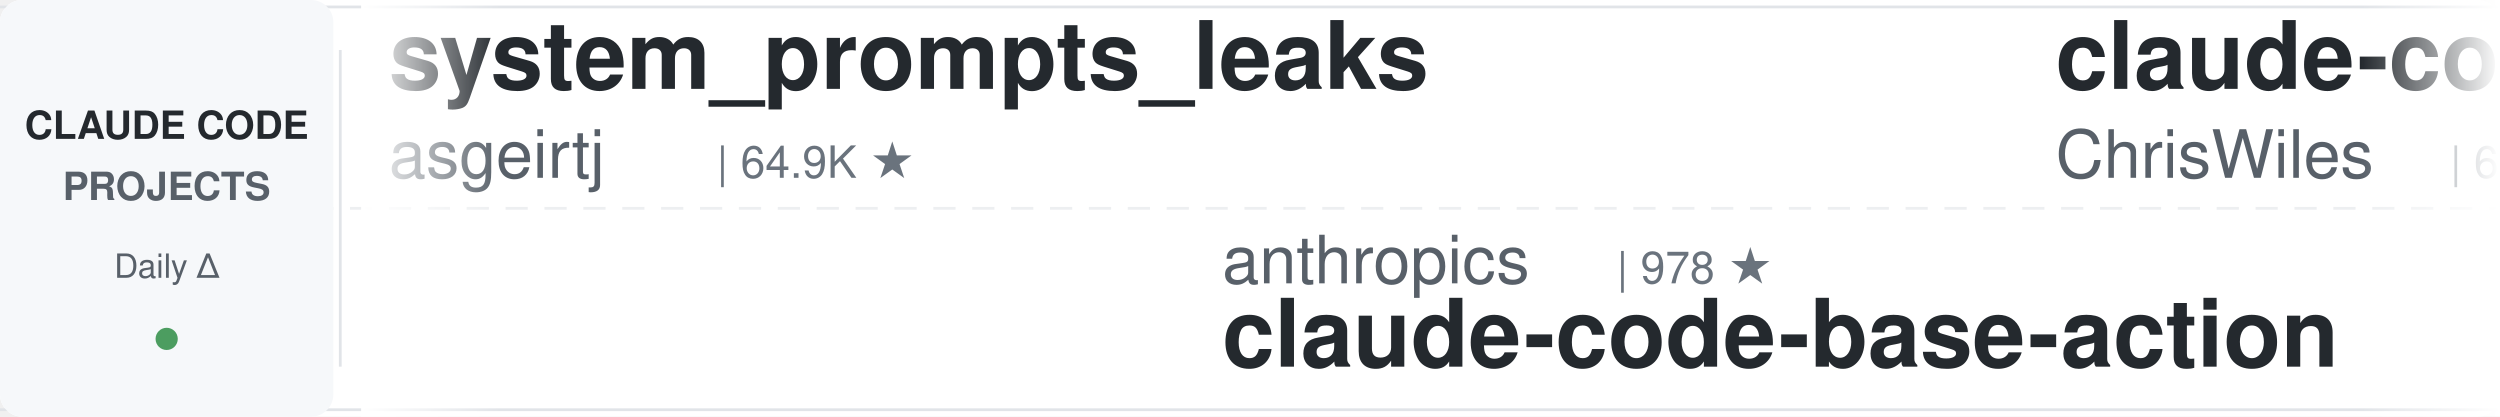
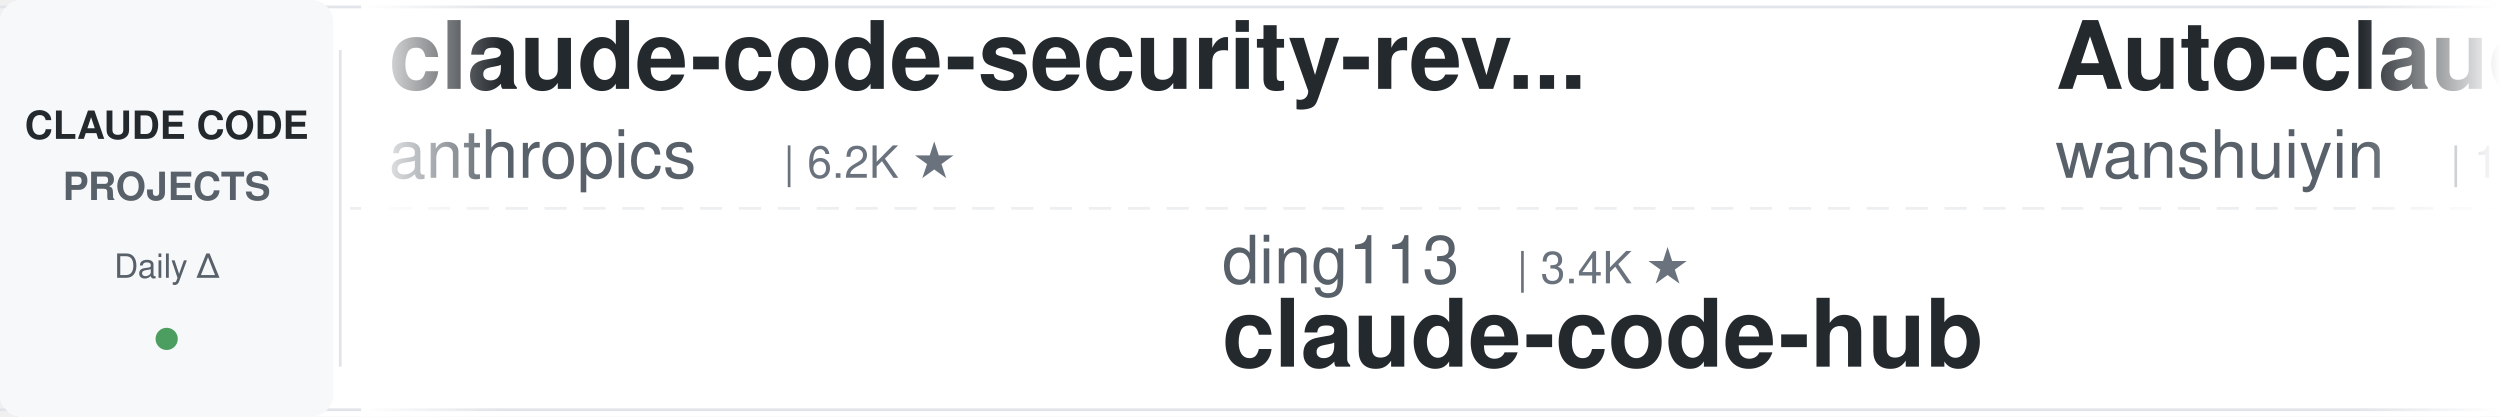
<svg xmlns="http://www.w3.org/2000/svg" width="900" height="150">
  <defs>
    <linearGradient id="leftFade" x1="0%" y1="0%" x2="100%" y2="0%">
      <stop offset="0%" style="stop-color:#ffffff;stop-opacity:1" />
      <stop offset="100%" style="stop-color:#ffffff;stop-opacity:0" />
    </linearGradient>
    <linearGradient id="rightFade" x1="0%" y1="0%" x2="100%" y2="0%">
      <stop offset="0%" style="stop-color:#ffffff;stop-opacity:0" />
      <stop offset="100%" style="stop-color:#ffffff;stop-opacity:1" />
    </linearGradient>
  </defs>
  <rect width="900" height="150" fill="#ffffff" rx="8" />
  <rect x="0" y="2" width="900" height="1" fill="#e1e4e8" />
  <rect x="0" y="147" width="900" height="1" fill="#e1e4e8" />
  <line x1="0" y1="75" x2="900" y2="75" stroke="#e1e4e8" stroke-width="1" stroke-dasharray="8 6" opacity="0.6" />
  <rect x="0" y="0" width="120" height="150" fill="#f6f8fa" rx="8" />
  <text x="60" y="50" font-family="-apple-system, BlinkMacSystemFont, 'Segoe UI', Helvetica, Arial, sans-serif" font-size="14" font-weight="600" fill="#24292e" text-anchor="middle">CLAUDE CODE</text>
  <text x="60" y="72" font-family="-apple-system, BlinkMacSystemFont, 'Segoe UI', Helvetica, Arial, sans-serif" font-size="14" font-weight="600" fill="#586069" text-anchor="middle">PROJECTS</text>
  <text x="60" y="100" font-family="-apple-system, BlinkMacSystemFont, 'Segoe UI', Helvetica, Arial, sans-serif" font-size="12" font-weight="500" fill="#586069" text-anchor="middle">Daily Δ</text>
  <circle cx="60" cy="122" r="4" fill="#22863a" opacity="0.8" />
  <rect x="122" y="18" width="1" height="114" fill="#e1e4e8" />
  <clipPath id="tickerClip">
    <rect x="130" y="0" width="770" height="150" />
  </clipPath>
  <g clip-path="url(#tickerClip)">
    <g id="tickerItems">
      <animateTransform attributeName="transform" attributeType="XML" type="translate" from="0 0" to="-3000 0" dur="54s" repeatCount="indefinite" />
      <g transform="translate(0, 0)">
-         <text x="140" y="32" font-family="-apple-system, BlinkMacSystemFont, 'Segoe UI', Helvetica, Arial, sans-serif" font-size="34" font-weight="600" fill="#24292e">system_prompts_leaks</text>
-         <text x="140" y="64" font-family="-apple-system, BlinkMacSystemFont, 'Segoe UI', Helvetica, Arial, sans-serif" font-size="24" font-weight="400" fill="#586069">asgeirtj</text>
-         <text x="258" y="64" font-family="-apple-system, BlinkMacSystemFont, 'Segoe UI', Helvetica, Arial, sans-serif" font-size="16" font-weight="500" fill="#6a737d">| 64.9K ★</text>
+         <text x="140" y="32" font-family="-apple-system, BlinkMacSystemFont, 'Segoe UI', Helvetica, Arial, sans-serif" font-size="34" font-weight="600" fill="#24292e">claude-code-security-rev...</text>
+         <text x="140" y="64" font-family="-apple-system, BlinkMacSystemFont, 'Segoe UI', Helvetica, Arial, sans-serif" font-size="24" font-weight="400" fill="#586069">anthropics</text>
+         <text x="282" y="64" font-family="-apple-system, BlinkMacSystemFont, 'Segoe UI', Helvetica, Arial, sans-serif" font-size="16" font-weight="500" fill="#6a737d">| 6.2K ★</text>
      </g>
      <g transform="translate(300, 0)">
-         <text x="140" y="102" font-family="-apple-system, BlinkMacSystemFont, 'Segoe UI', Helvetica, Arial, sans-serif" font-size="24" font-weight="400" fill="#586069">anthropics</text>
-         <text x="282" y="102" font-family="-apple-system, BlinkMacSystemFont, 'Segoe UI', Helvetica, Arial, sans-serif" font-size="16" font-weight="500" fill="#6a737d">| 978 ★</text>
-         <text x="140" y="132" font-family="-apple-system, BlinkMacSystemFont, 'Segoe UI', Helvetica, Arial, sans-serif" font-size="34" font-weight="600" fill="#24292e">claude-code-base-action</text>
+         <text x="140" y="102" font-family="-apple-system, BlinkMacSystemFont, 'Segoe UI', Helvetica, Arial, sans-serif" font-size="24" font-weight="400" fill="#586069">ding113</text>
+         <text x="246" y="102" font-family="-apple-system, BlinkMacSystemFont, 'Segoe UI', Helvetica, Arial, sans-serif" font-size="16" font-weight="500" fill="#6a737d">| 3.4K ★</text>
+         <text x="140" y="132" font-family="-apple-system, BlinkMacSystemFont, 'Segoe UI', Helvetica, Arial, sans-serif" font-size="34" font-weight="600" fill="#24292e">claude-code-hub</text>
      </g>
      <g transform="translate(600, 0)">
-         <text x="140" y="32" font-family="-apple-system, BlinkMacSystemFont, 'Segoe UI', Helvetica, Arial, sans-serif" font-size="34" font-weight="600" fill="#24292e">claude-code-showcase</text>
-         <text x="140" y="64" font-family="-apple-system, BlinkMacSystemFont, 'Segoe UI', Helvetica, Arial, sans-serif" font-size="24" font-weight="400" fill="#586069">ChrisWiles</text>
-         <text x="282" y="64" font-family="-apple-system, BlinkMacSystemFont, 'Segoe UI', Helvetica, Arial, sans-serif" font-size="16" font-weight="500" fill="#6a737d">| 6.1K ★</text>
+         <text x="140" y="32" font-family="-apple-system, BlinkMacSystemFont, 'Segoe UI', Helvetica, Arial, sans-serif" font-size="34" font-weight="600" fill="#24292e">Auto-claude-code-researc...</text>
+         <text x="140" y="64" font-family="-apple-system, BlinkMacSystemFont, 'Segoe UI', Helvetica, Arial, sans-serif" font-size="24" font-weight="400" fill="#586069">wanshuiyin</text>
+         <text x="282" y="64" font-family="-apple-system, BlinkMacSystemFont, 'Segoe UI', Helvetica, Arial, sans-serif" font-size="16" font-weight="500" fill="#6a737d">| 16.0K ★</text>
      </g>
      <g transform="translate(900, 0)">
-         <text x="140" y="102" font-family="-apple-system, BlinkMacSystemFont, 'Segoe UI', Helvetica, Arial, sans-serif" font-size="24" font-weight="400" fill="#586069">fuergaosi233</text>
-         <text x="306" y="102" font-family="-apple-system, BlinkMacSystemFont, 'Segoe UI', Helvetica, Arial, sans-serif" font-size="16" font-weight="500" fill="#6a737d">| 2.8K ★</text>
+         <text x="140" y="102" font-family="-apple-system, BlinkMacSystemFont, 'Segoe UI', Helvetica, Arial, sans-serif" font-size="24" font-weight="400" fill="#586069">1rgs</text>
+         <text x="210" y="102" font-family="-apple-system, BlinkMacSystemFont, 'Segoe UI', Helvetica, Arial, sans-serif" font-size="16" font-weight="500" fill="#6a737d">| 3.7K ★</text>
        <text x="140" y="132" font-family="-apple-system, BlinkMacSystemFont, 'Segoe UI', Helvetica, Arial, sans-serif" font-size="34" font-weight="600" fill="#24292e">claude-code-proxy</text>
      </g>
      <g transform="translate(1200, 0)">
-         <text x="140" y="32" font-family="-apple-system, BlinkMacSystemFont, 'Segoe UI', Helvetica, Arial, sans-serif" font-size="34" font-weight="600" fill="#24292e">claude-code-hub</text>
-         <text x="140" y="64" font-family="-apple-system, BlinkMacSystemFont, 'Segoe UI', Helvetica, Arial, sans-serif" font-size="24" font-weight="400" fill="#586069">ding113</text>
-         <text x="246" y="64" font-family="-apple-system, BlinkMacSystemFont, 'Segoe UI', Helvetica, Arial, sans-serif" font-size="16" font-weight="500" fill="#6a737d">| 3.4K ★</text>
-       </g>
-       <g transform="translate(1500, 0)">
-         <text x="140" y="102" font-family="-apple-system, BlinkMacSystemFont, 'Segoe UI', Helvetica, Arial, sans-serif" font-size="24" font-weight="400" fill="#586069">digitalsamba</text>
-         <text x="306" y="102" font-family="-apple-system, BlinkMacSystemFont, 'Segoe UI', Helvetica, Arial, sans-serif" font-size="16" font-weight="500" fill="#6a737d">| 2.1K ★</text>
-         <text x="140" y="132" font-family="-apple-system, BlinkMacSystemFont, 'Segoe UI', Helvetica, Arial, sans-serif" font-size="34" font-weight="600" fill="#24292e">claude-code-video-toolki...</text>
-       </g>
-       <g transform="translate(1800, 0)">
-         <text x="140" y="32" font-family="-apple-system, BlinkMacSystemFont, 'Segoe UI', Helvetica, Arial, sans-serif" font-size="34" font-weight="600" fill="#24292e">Claude-Code-Usage-Monito...</text>
-         <text x="140" y="64" font-family="-apple-system, BlinkMacSystemFont, 'Segoe UI', Helvetica, Arial, sans-serif" font-size="24" font-weight="400" fill="#586069">Maciek-roboblog</text>
-         <text x="342" y="64" font-family="-apple-system, BlinkMacSystemFont, 'Segoe UI', Helvetica, Arial, sans-serif" font-size="16" font-weight="500" fill="#6a737d">| 8.7K ★</text>
-       </g>
-       <g transform="translate(2100, 0)">
-         <text x="140" y="102" font-family="-apple-system, BlinkMacSystemFont, 'Segoe UI', Helvetica, Arial, sans-serif" font-size="24" font-weight="400" fill="#586069">Pimzino</text>
-         <text x="246" y="102" font-family="-apple-system, BlinkMacSystemFont, 'Segoe UI', Helvetica, Arial, sans-serif" font-size="16" font-weight="500" fill="#6a737d">| 3.9K ★</text>
-         <text x="140" y="132" font-family="-apple-system, BlinkMacSystemFont, 'Segoe UI', Helvetica, Arial, sans-serif" font-size="34" font-weight="600" fill="#24292e">claude-code-spec-workflo...</text>
-       </g>
-       <g transform="translate(2400, 0)">
        <text x="140" y="32" font-family="-apple-system, BlinkMacSystemFont, 'Segoe UI', Helvetica, Arial, sans-serif" font-size="34" font-weight="600" fill="#24292e">awesome-claude-code-tool...</text>
        <text x="140" y="64" font-family="-apple-system, BlinkMacSystemFont, 'Segoe UI', Helvetica, Arial, sans-serif" font-size="24" font-weight="400" fill="#586069">rohitg00</text>
        <text x="258" y="64" font-family="-apple-system, BlinkMacSystemFont, 'Segoe UI', Helvetica, Arial, sans-serif" font-size="16" font-weight="500" fill="#6a737d">| 2.6K ★</text>
      </g>
+       <g transform="translate(1500, 0)">
+         <text x="140" y="102" font-family="-apple-system, BlinkMacSystemFont, 'Segoe UI', Helvetica, Arial, sans-serif" font-size="24" font-weight="400" fill="#586069">repowise-dev</text>
+         <text x="306" y="102" font-family="-apple-system, BlinkMacSystemFont, 'Segoe UI', Helvetica, Arial, sans-serif" font-size="16" font-weight="500" fill="#6a737d">| 1.2K ★</text>
+         <text x="140" y="132" font-family="-apple-system, BlinkMacSystemFont, 'Segoe UI', Helvetica, Arial, sans-serif" font-size="34" font-weight="600" fill="#24292e">claude-code-prompts</text>
+       </g>
+       <g transform="translate(1800, 0)">
+         <text x="140" y="32" font-family="-apple-system, BlinkMacSystemFont, 'Segoe UI', Helvetica, Arial, sans-serif" font-size="34" font-weight="600" fill="#24292e">Claude-Code-Game-Studios</text>
+         <text x="140" y="64" font-family="-apple-system, BlinkMacSystemFont, 'Segoe UI', Helvetica, Arial, sans-serif" font-size="24" font-weight="400" fill="#586069">Donchitos</text>
+         <text x="270" y="64" font-family="-apple-system, BlinkMacSystemFont, 'Segoe UI', Helvetica, Arial, sans-serif" font-size="16" font-weight="500" fill="#6a737d">| 25.0K ★</text>
+       </g>
+       <g transform="translate(2100, 0)">
+         <text x="140" y="102" font-family="-apple-system, BlinkMacSystemFont, 'Segoe UI', Helvetica, Arial, sans-serif" font-size="24" font-weight="400" fill="#586069">WorldFlowAI</text>
+         <text x="294" y="102" font-family="-apple-system, BlinkMacSystemFont, 'Segoe UI', Helvetica, Arial, sans-serif" font-size="16" font-weight="500" fill="#6a737d">| 2.8K ★</text>
+         <text x="140" y="132" font-family="-apple-system, BlinkMacSystemFont, 'Segoe UI', Helvetica, Arial, sans-serif" font-size="34" font-weight="600" fill="#24292e">everything-claude-code</text>
+       </g>
+       <g transform="translate(2400, 0)">
+         <text x="140" y="32" font-family="-apple-system, BlinkMacSystemFont, 'Segoe UI', Helvetica, Arial, sans-serif" font-size="34" font-weight="600" fill="#24292e">Open-ClaudeCode</text>
+         <text x="140" y="64" font-family="-apple-system, BlinkMacSystemFont, 'Segoe UI', Helvetica, Arial, sans-serif" font-size="24" font-weight="400" fill="#586069">LING71671</text>
+         <text x="270" y="64" font-family="-apple-system, BlinkMacSystemFont, 'Segoe UI', Helvetica, Arial, sans-serif" font-size="16" font-weight="500" fill="#6a737d">| 949 ★</text>
+       </g>
      <g transform="translate(2700, 0)">
-         <text x="140" y="102" font-family="-apple-system, BlinkMacSystemFont, 'Segoe UI', Helvetica, Arial, sans-serif" font-size="24" font-weight="400" fill="#586069">nicedreamzapp</text>
-         <text x="318" y="102" font-family="-apple-system, BlinkMacSystemFont, 'Segoe UI', Helvetica, Arial, sans-serif" font-size="16" font-weight="500" fill="#6a737d">| 3.3K ★</text>
-         <text x="140" y="132" font-family="-apple-system, BlinkMacSystemFont, 'Segoe UI', Helvetica, Arial, sans-serif" font-size="34" font-weight="600" fill="#24292e">claude-code-local</text>
+         <text x="140" y="102" font-family="-apple-system, BlinkMacSystemFont, 'Segoe UI', Helvetica, Arial, sans-serif" font-size="24" font-weight="400" fill="#586069">pedrohcgs</text>
+         <text x="270" y="102" font-family="-apple-system, BlinkMacSystemFont, 'Segoe UI', Helvetica, Arial, sans-serif" font-size="16" font-weight="500" fill="#6a737d">| 1.6K ★</text>
+         <text x="140" y="132" font-family="-apple-system, BlinkMacSystemFont, 'Segoe UI', Helvetica, Arial, sans-serif" font-size="34" font-weight="600" fill="#24292e">claude-code-my-workflow</text>
      </g>
      <g transform="translate(3000, 0)">
-         <text x="140" y="32" font-family="-apple-system, BlinkMacSystemFont, 'Segoe UI', Helvetica, Arial, sans-serif" font-size="34" font-weight="600" fill="#24292e">system_prompts_leaks</text>
-         <text x="140" y="64" font-family="-apple-system, BlinkMacSystemFont, 'Segoe UI', Helvetica, Arial, sans-serif" font-size="24" font-weight="400" fill="#586069">asgeirtj</text>
-         <text x="258" y="64" font-family="-apple-system, BlinkMacSystemFont, 'Segoe UI', Helvetica, Arial, sans-serif" font-size="16" font-weight="500" fill="#6a737d">| 64.9K ★</text>
+         <text x="140" y="32" font-family="-apple-system, BlinkMacSystemFont, 'Segoe UI', Helvetica, Arial, sans-serif" font-size="34" font-weight="600" fill="#24292e">claude-code-security-rev...</text>
+         <text x="140" y="64" font-family="-apple-system, BlinkMacSystemFont, 'Segoe UI', Helvetica, Arial, sans-serif" font-size="24" font-weight="400" fill="#586069">anthropics</text>
+         <text x="282" y="64" font-family="-apple-system, BlinkMacSystemFont, 'Segoe UI', Helvetica, Arial, sans-serif" font-size="16" font-weight="500" fill="#6a737d">| 6.2K ★</text>
      </g>
      <g transform="translate(3300, 0)">
-         <text x="140" y="102" font-family="-apple-system, BlinkMacSystemFont, 'Segoe UI', Helvetica, Arial, sans-serif" font-size="24" font-weight="400" fill="#586069">anthropics</text>
-         <text x="282" y="102" font-family="-apple-system, BlinkMacSystemFont, 'Segoe UI', Helvetica, Arial, sans-serif" font-size="16" font-weight="500" fill="#6a737d">| 978 ★</text>
-         <text x="140" y="132" font-family="-apple-system, BlinkMacSystemFont, 'Segoe UI', Helvetica, Arial, sans-serif" font-size="34" font-weight="600" fill="#24292e">claude-code-base-action</text>
+         <text x="140" y="102" font-family="-apple-system, BlinkMacSystemFont, 'Segoe UI', Helvetica, Arial, sans-serif" font-size="24" font-weight="400" fill="#586069">ding113</text>
+         <text x="246" y="102" font-family="-apple-system, BlinkMacSystemFont, 'Segoe UI', Helvetica, Arial, sans-serif" font-size="16" font-weight="500" fill="#6a737d">| 3.4K ★</text>
+         <text x="140" y="132" font-family="-apple-system, BlinkMacSystemFont, 'Segoe UI', Helvetica, Arial, sans-serif" font-size="34" font-weight="600" fill="#24292e">claude-code-hub</text>
      </g>
      <g transform="translate(3600, 0)">
-         <text x="140" y="32" font-family="-apple-system, BlinkMacSystemFont, 'Segoe UI', Helvetica, Arial, sans-serif" font-size="34" font-weight="600" fill="#24292e">claude-code-showcase</text>
-         <text x="140" y="64" font-family="-apple-system, BlinkMacSystemFont, 'Segoe UI', Helvetica, Arial, sans-serif" font-size="24" font-weight="400" fill="#586069">ChrisWiles</text>
-         <text x="282" y="64" font-family="-apple-system, BlinkMacSystemFont, 'Segoe UI', Helvetica, Arial, sans-serif" font-size="16" font-weight="500" fill="#6a737d">| 6.1K ★</text>
+         <text x="140" y="32" font-family="-apple-system, BlinkMacSystemFont, 'Segoe UI', Helvetica, Arial, sans-serif" font-size="34" font-weight="600" fill="#24292e">Auto-claude-code-researc...</text>
+         <text x="140" y="64" font-family="-apple-system, BlinkMacSystemFont, 'Segoe UI', Helvetica, Arial, sans-serif" font-size="24" font-weight="400" fill="#586069">wanshuiyin</text>
+         <text x="282" y="64" font-family="-apple-system, BlinkMacSystemFont, 'Segoe UI', Helvetica, Arial, sans-serif" font-size="16" font-weight="500" fill="#6a737d">| 16.0K ★</text>
      </g>
      <g transform="translate(3900, 0)">
-         <text x="140" y="102" font-family="-apple-system, BlinkMacSystemFont, 'Segoe UI', Helvetica, Arial, sans-serif" font-size="24" font-weight="400" fill="#586069">fuergaosi233</text>
-         <text x="306" y="102" font-family="-apple-system, BlinkMacSystemFont, 'Segoe UI', Helvetica, Arial, sans-serif" font-size="16" font-weight="500" fill="#6a737d">| 2.8K ★</text>
+         <text x="140" y="102" font-family="-apple-system, BlinkMacSystemFont, 'Segoe UI', Helvetica, Arial, sans-serif" font-size="24" font-weight="400" fill="#586069">1rgs</text>
+         <text x="210" y="102" font-family="-apple-system, BlinkMacSystemFont, 'Segoe UI', Helvetica, Arial, sans-serif" font-size="16" font-weight="500" fill="#6a737d">| 3.7K ★</text>
        <text x="140" y="132" font-family="-apple-system, BlinkMacSystemFont, 'Segoe UI', Helvetica, Arial, sans-serif" font-size="34" font-weight="600" fill="#24292e">claude-code-proxy</text>
      </g>
    </g>
  </g>
  <rect x="130" y="0" width="50" height="150" fill="url(#leftFade)" />
  <rect x="850" y="0" width="50" height="150" fill="url(#rightFade)" />
</svg>
